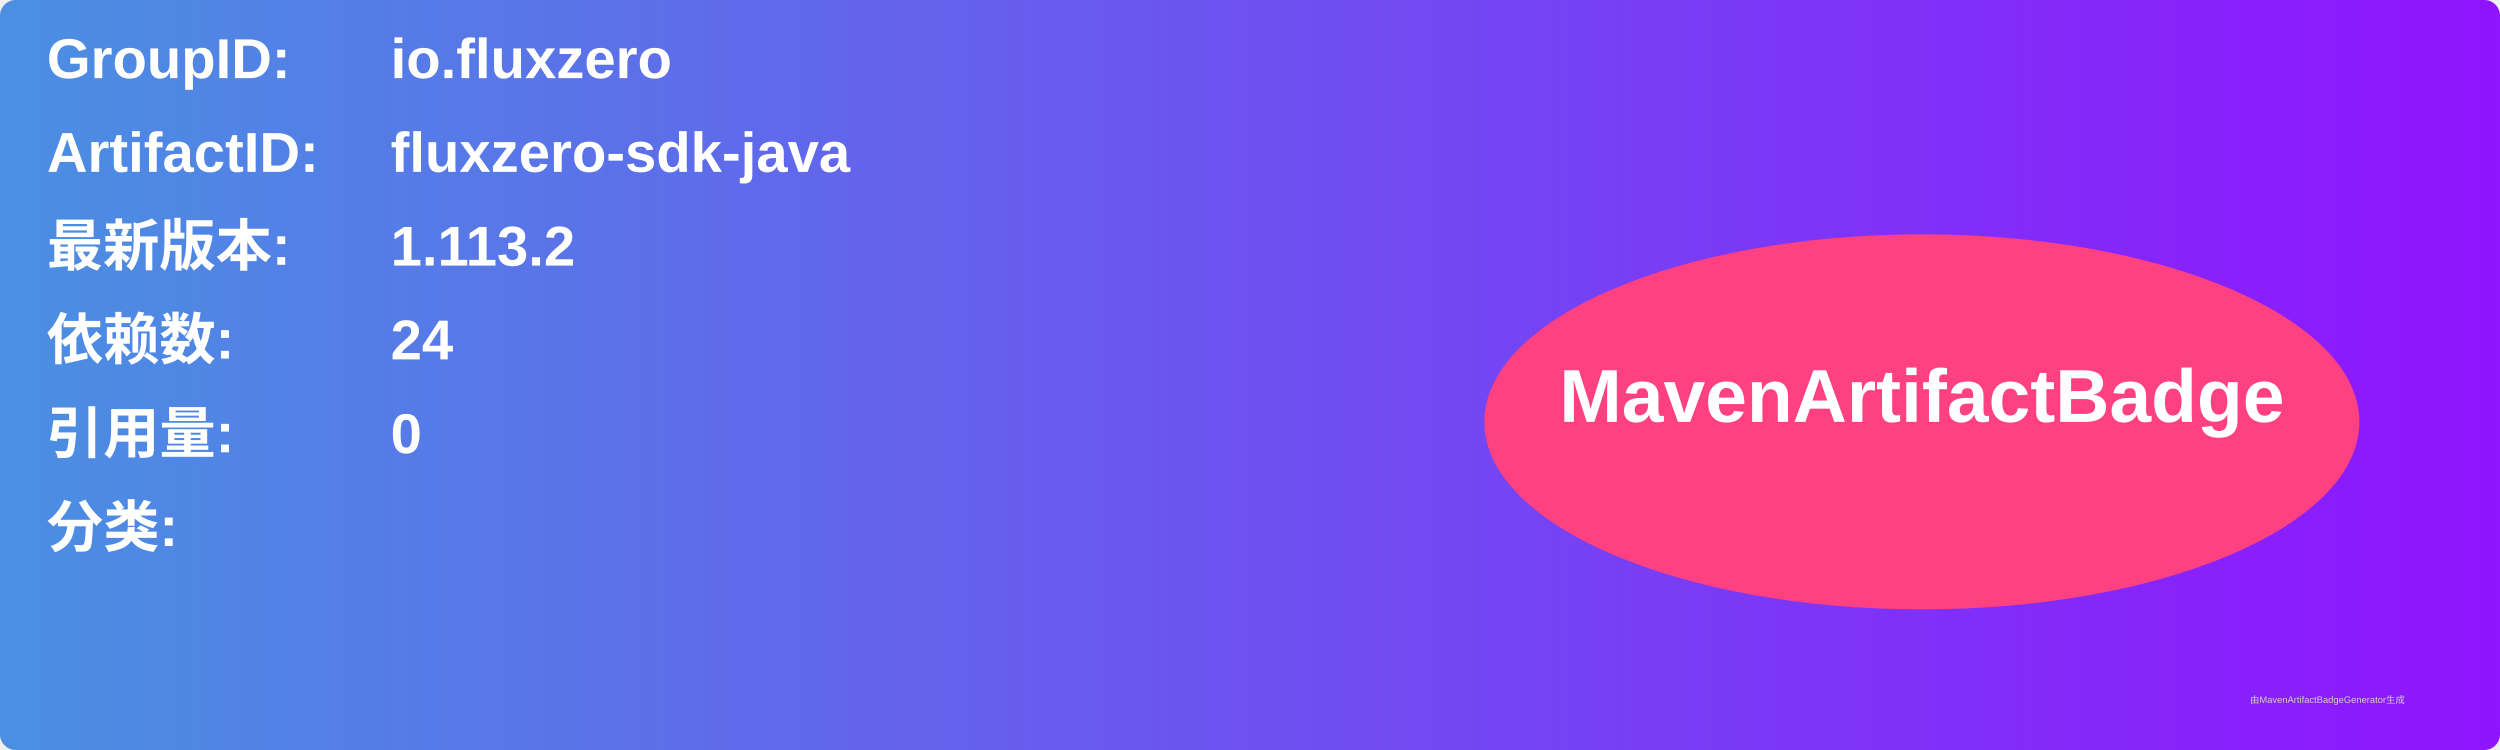
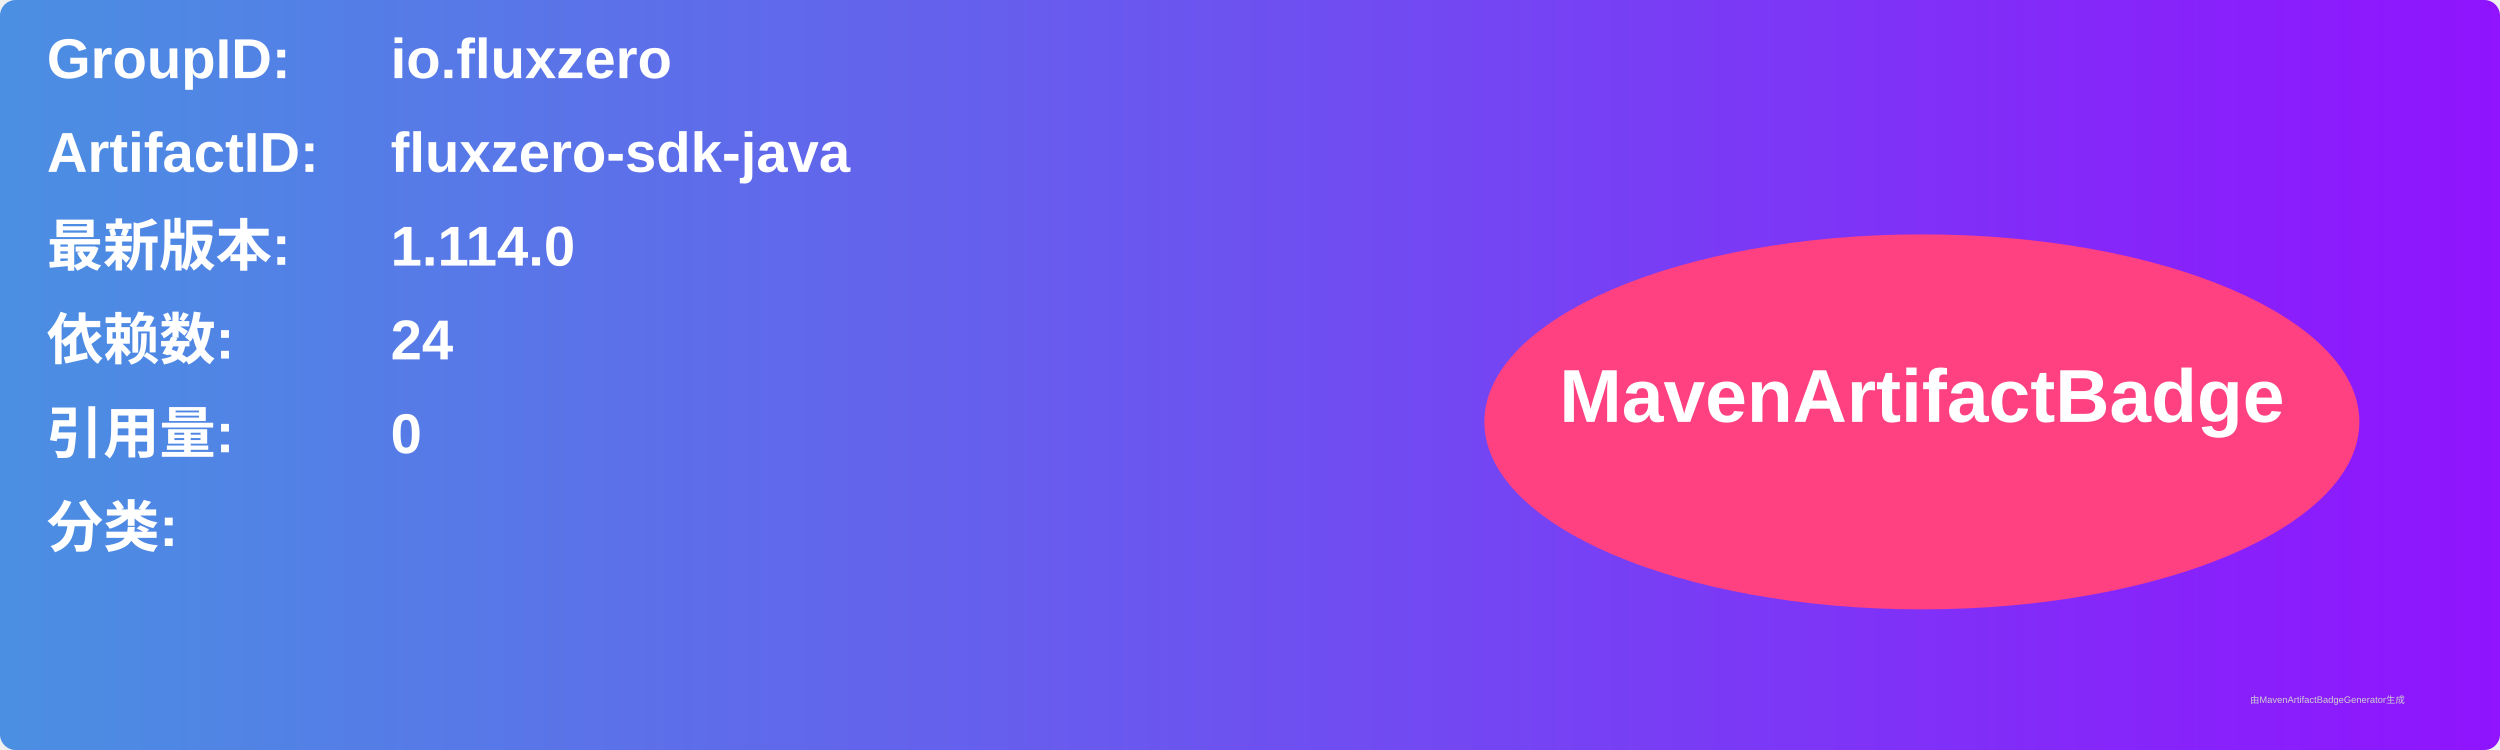
<svg xmlns="http://www.w3.org/2000/svg" width="800" height="240" viewBox="0 0 800 240">
  <linearGradient id="grad" x1="0%" y1="0%" x2="100%" y2="0%">
    <stop offset="0%" stop-color="#4a90e2" />
    <stop offset="100%" stop-color="#9013fe" />
  </linearGradient>
  <rect width="100%" height="100%" rx="5" ry="5" fill="url(#grad)" />
  <g transform="translate(15, 15)">
    <text x="0" y="10" font-family="Arial" font-size="18" fill="white" font-weight="bold" width="260">GroupID:</text>
    <text x="110" y="10" font-family="Arial" font-size="18" fill="white" font-weight="bold" width="460">io.fluxzero</text>
    <text x="0" y="40" font-family="Arial" font-size="18" fill="white" font-weight="bold" width="260">ArtifactID:</text>
    <text x="110" y="40" font-family="Arial" font-size="18" fill="white" font-weight="bold" width="460">fluxzero-sdk-java</text>
    <text x="0" y="70" font-family="Arial" font-size="18" fill="white" font-weight="bold">最新版本:</text>
    <text x="110" y="70" font-family="Arial" font-size="18" fill="white" font-weight="bold">
-       <tspan font-weight="bold">1.113.2</tspan>
+       <tspan font-weight="bold">1.114.0</tspan>
    </text>
    <text x="0" y="100" font-family="Arial" font-size="18" fill="white" font-weight="bold">依赖数: </text>
    <text x="110" y="100" font-family="Arial" font-size="18" fill="white">
      <tspan font-weight="bold">24</tspan>
    </text>
    <text x="0" y="130" font-family="Arial" font-size="18" fill="white" font-weight="bold">引用量: </text>
    <text x="110" y="130" font-family="Arial" font-size="18" fill="white">
      <tspan font-weight="bold">0</tspan>
    </text>
    <text x="0" y="160" font-family="Arial" font-size="18" fill="white" font-weight="bold">分类:</text>
    <text x="10" y="190" font-family="Arial" font-size="10" fill="white">
      <tspan font-weight="bold" />
    </text>
    <ellipse cx="600" cy="120" rx="140" ry="60" fill="#ff4081" />
    <text x="600" y="120" text-anchor="middle" font-family="Arial" font-size="24" fill="white" font-weight="bold">MavenArtifactBadge</text>
  </g>
  <text x="720" y="225" font-family="Arial" font-size="3" fill="#d0d0d0">由MavenArtifactBadgeGenerator生成</text>
</svg>
